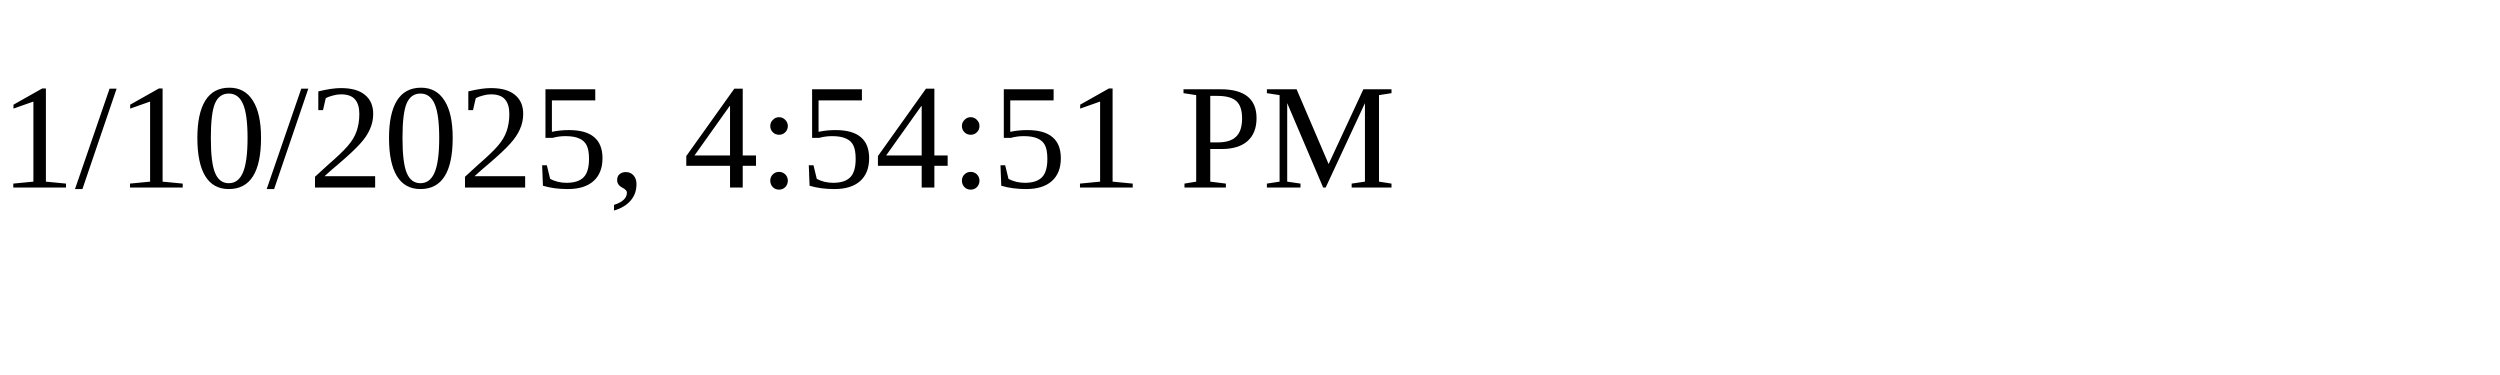
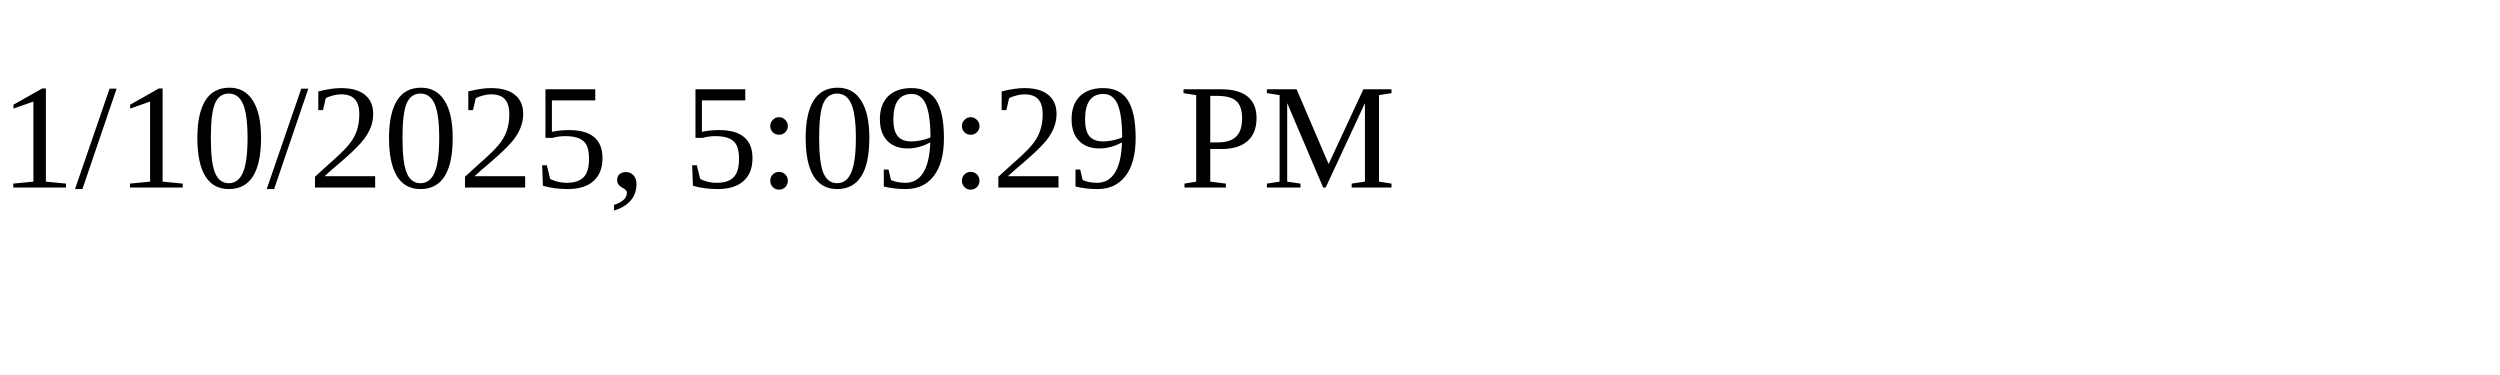
<svg xmlns="http://www.w3.org/2000/svg" height="30" width="200">
-   <text x="0" y="15">1/10/2025, 4:54:51 PM</text>
+   <text x="0" y="15">1/10/2025, 5:09:29 PM</text>
</svg>
